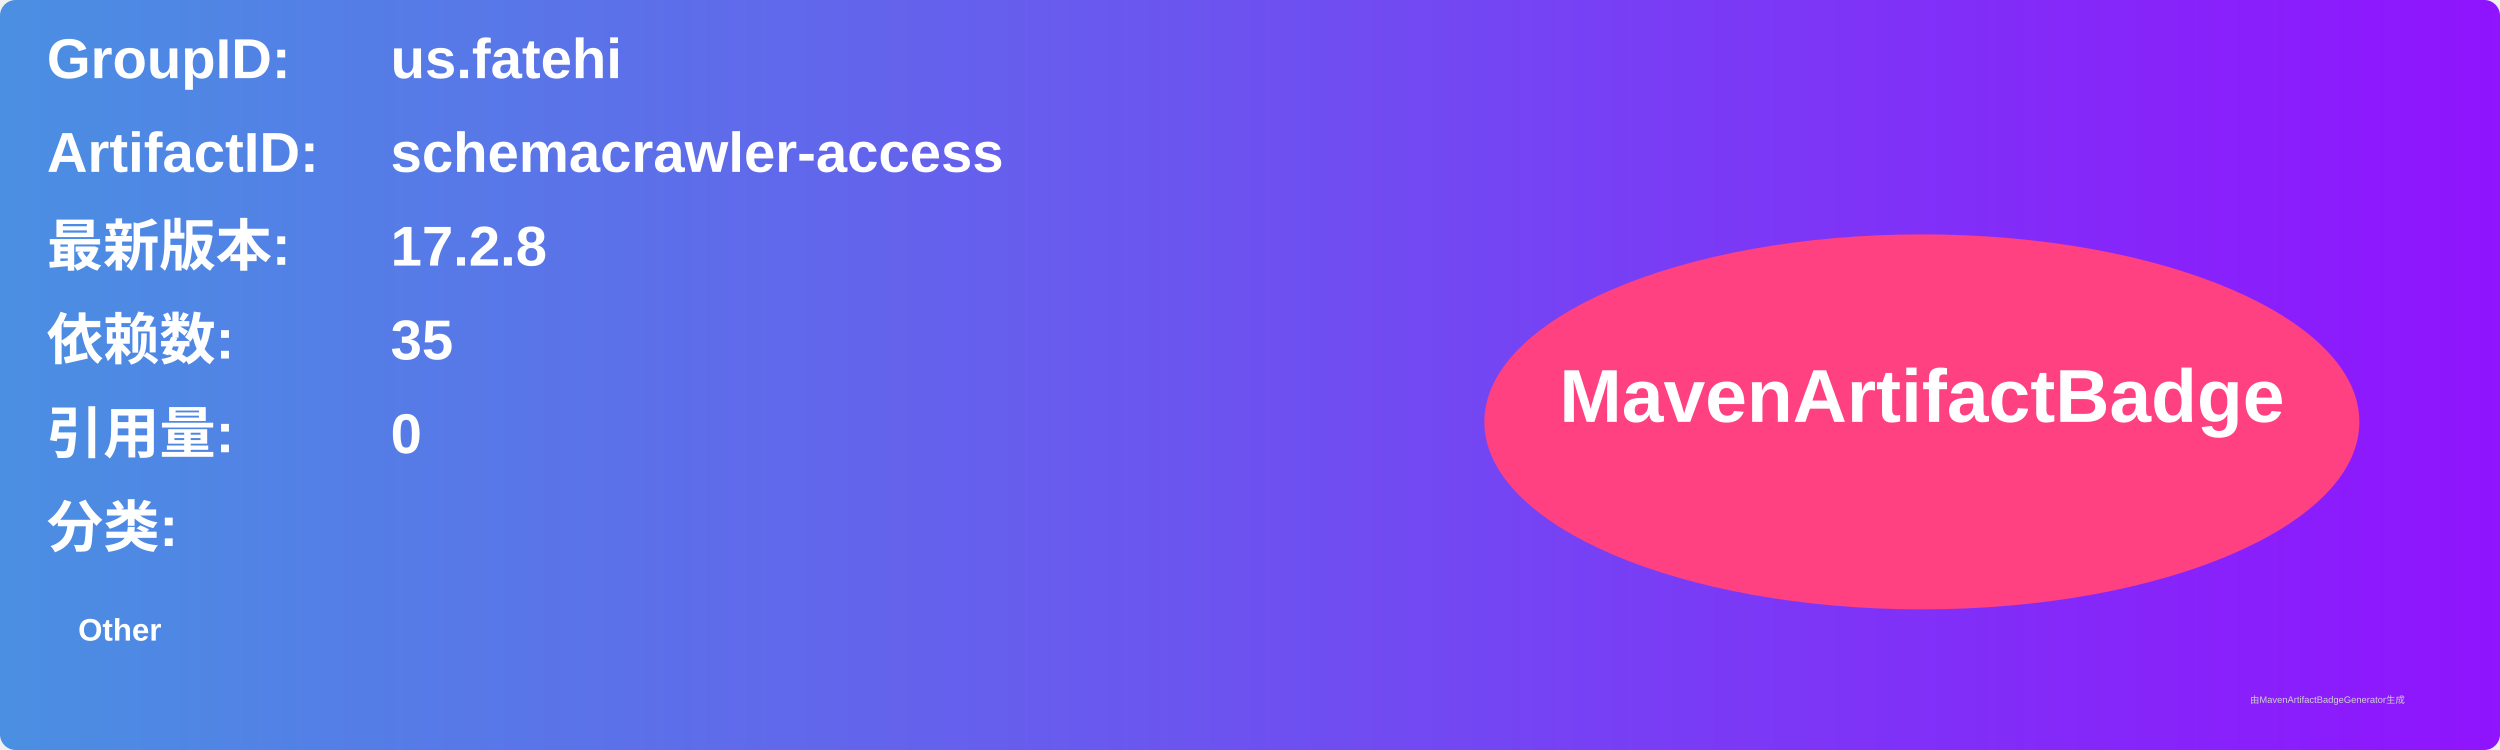
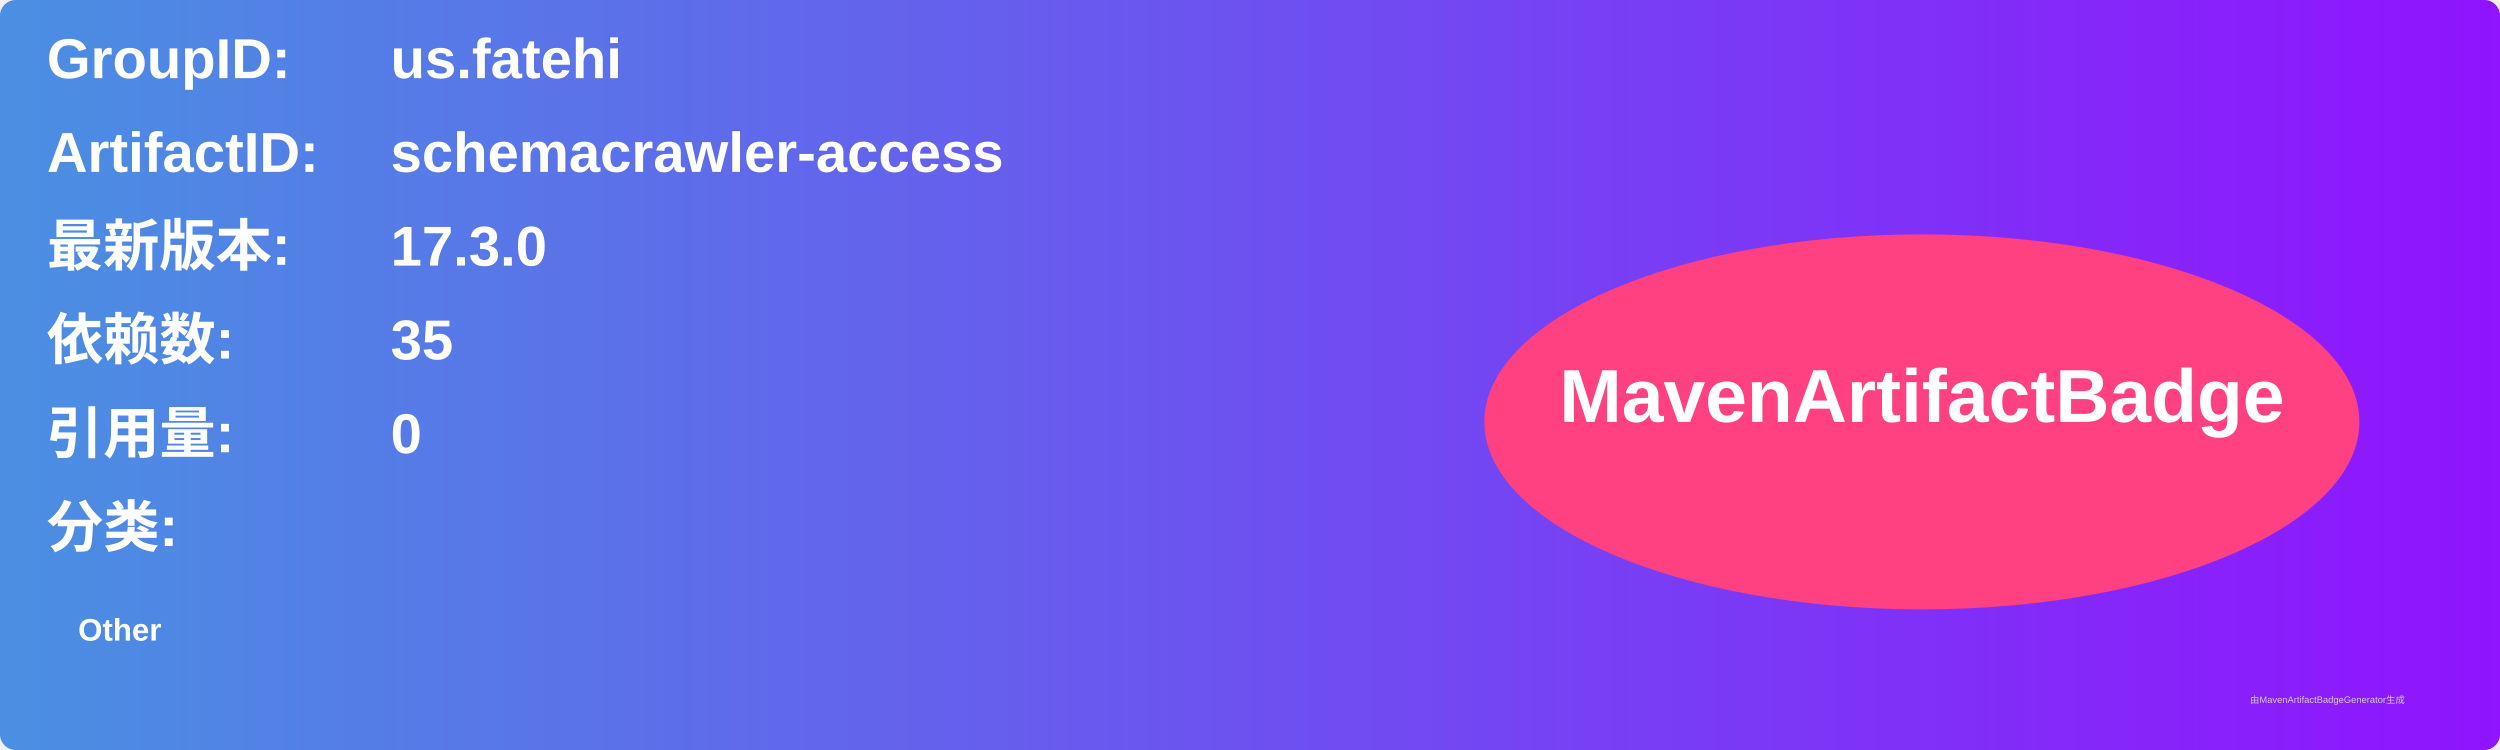
<svg xmlns="http://www.w3.org/2000/svg" width="800" height="240" viewBox="0 0 800 240">
  <linearGradient id="grad" x1="0%" y1="0%" x2="100%" y2="0%">
    <stop offset="0%" stop-color="#4a90e2" />
    <stop offset="100%" stop-color="#9013fe" />
  </linearGradient>
  <rect width="100%" height="100%" rx="5" ry="5" fill="url(#grad)" />
  <g transform="translate(15, 15)">
    <text x="0" y="10" font-family="Arial" font-size="18" fill="white" font-weight="bold" width="260">GroupID:</text>
    <text x="110" y="10" font-family="Arial" font-size="18" fill="white" font-weight="bold" width="460">us.fatehi</text>
    <text x="0" y="40" font-family="Arial" font-size="18" fill="white" font-weight="bold" width="260">ArtifactID:</text>
    <text x="110" y="40" font-family="Arial" font-size="18" fill="white" font-weight="bold" width="460">schemacrawler-access</text>
    <text x="0" y="70" font-family="Arial" font-size="18" fill="white" font-weight="bold">最新版本:</text>
    <text x="110" y="70" font-family="Arial" font-size="18" fill="white" font-weight="bold">
-       <tspan font-weight="bold">17.2.8</tspan>
+       <tspan font-weight="bold">17.3.0</tspan>
    </text>
    <text x="0" y="100" font-family="Arial" font-size="18" fill="white" font-weight="bold">依赖数: </text>
    <text x="110" y="100" font-family="Arial" font-size="18" fill="white">
      <tspan font-weight="bold">35</tspan>
    </text>
    <text x="0" y="130" font-family="Arial" font-size="18" fill="white" font-weight="bold">引用量: </text>
    <text x="110" y="130" font-family="Arial" font-size="18" fill="white">
      <tspan font-weight="bold">0</tspan>
    </text>
    <text x="0" y="160" font-family="Arial" font-size="18" fill="white" font-weight="bold">分类:</text>
    <text x="10" y="190" font-family="Arial" font-size="10" fill="white">
      <tspan font-weight="bold">Other</tspan>
    </text>
    <ellipse cx="600" cy="120" rx="140" ry="60" fill="#ff4081" />
    <text x="600" y="120" text-anchor="middle" font-family="Arial" font-size="24" fill="white" font-weight="bold">MavenArtifactBadge</text>
  </g>
  <text x="720" y="225" font-family="Arial" font-size="3" fill="#d0d0d0">由MavenArtifactBadgeGenerator生成</text>
</svg>
